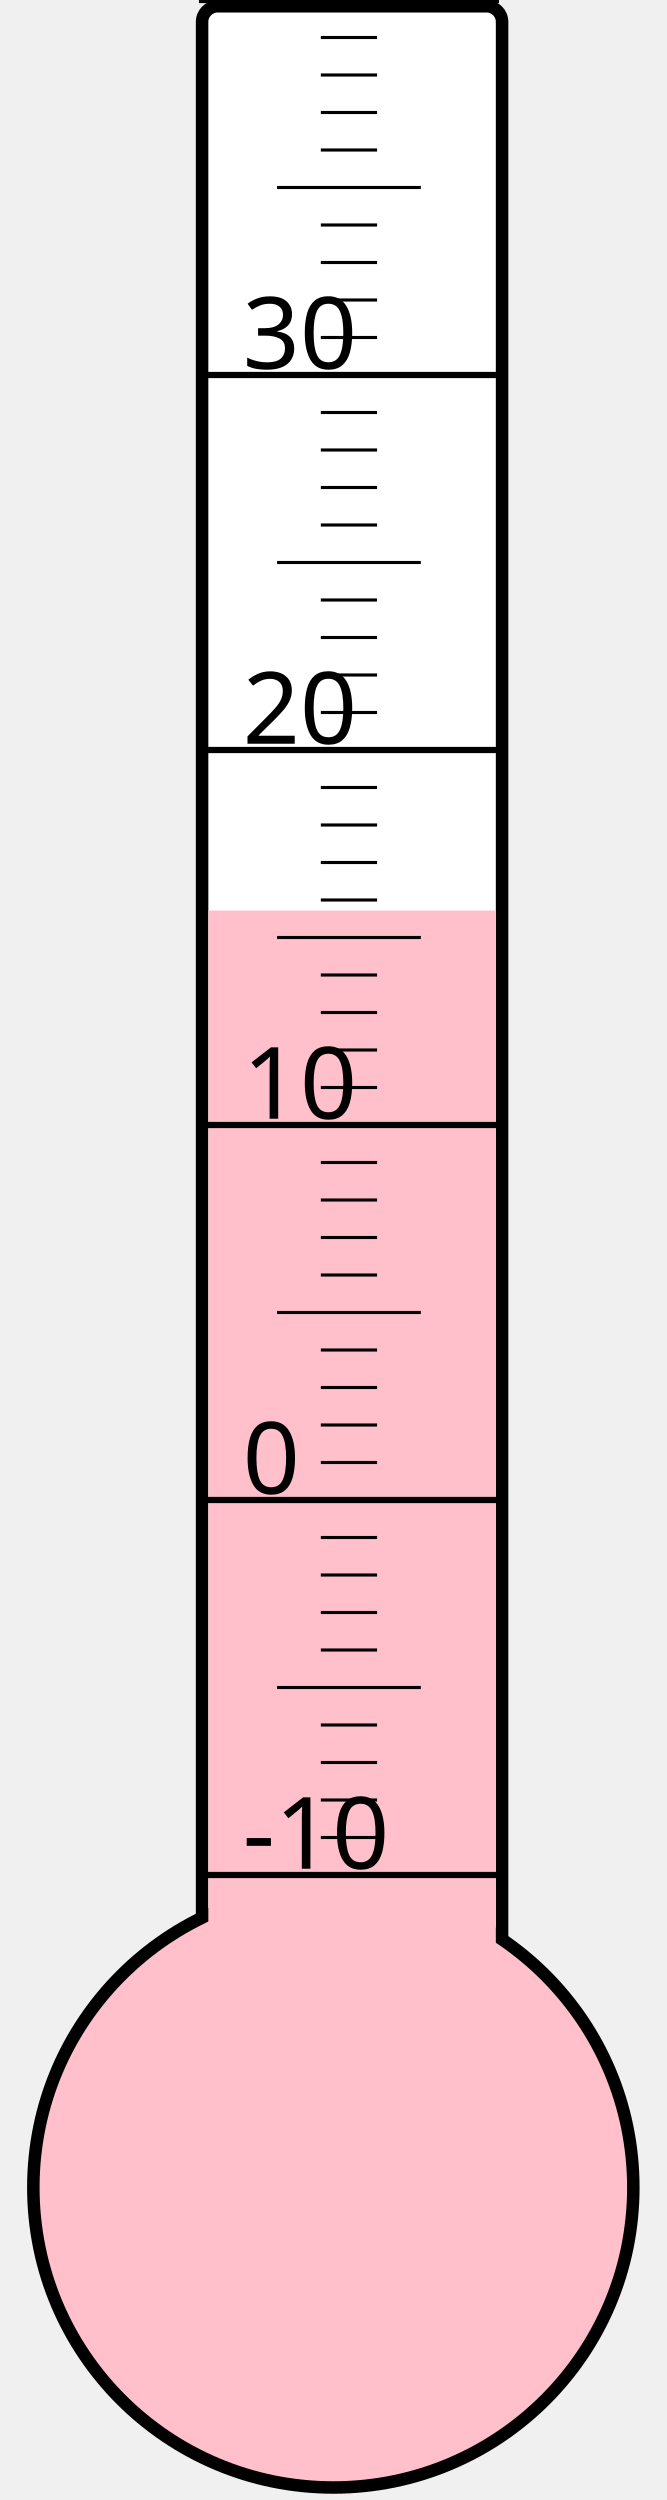
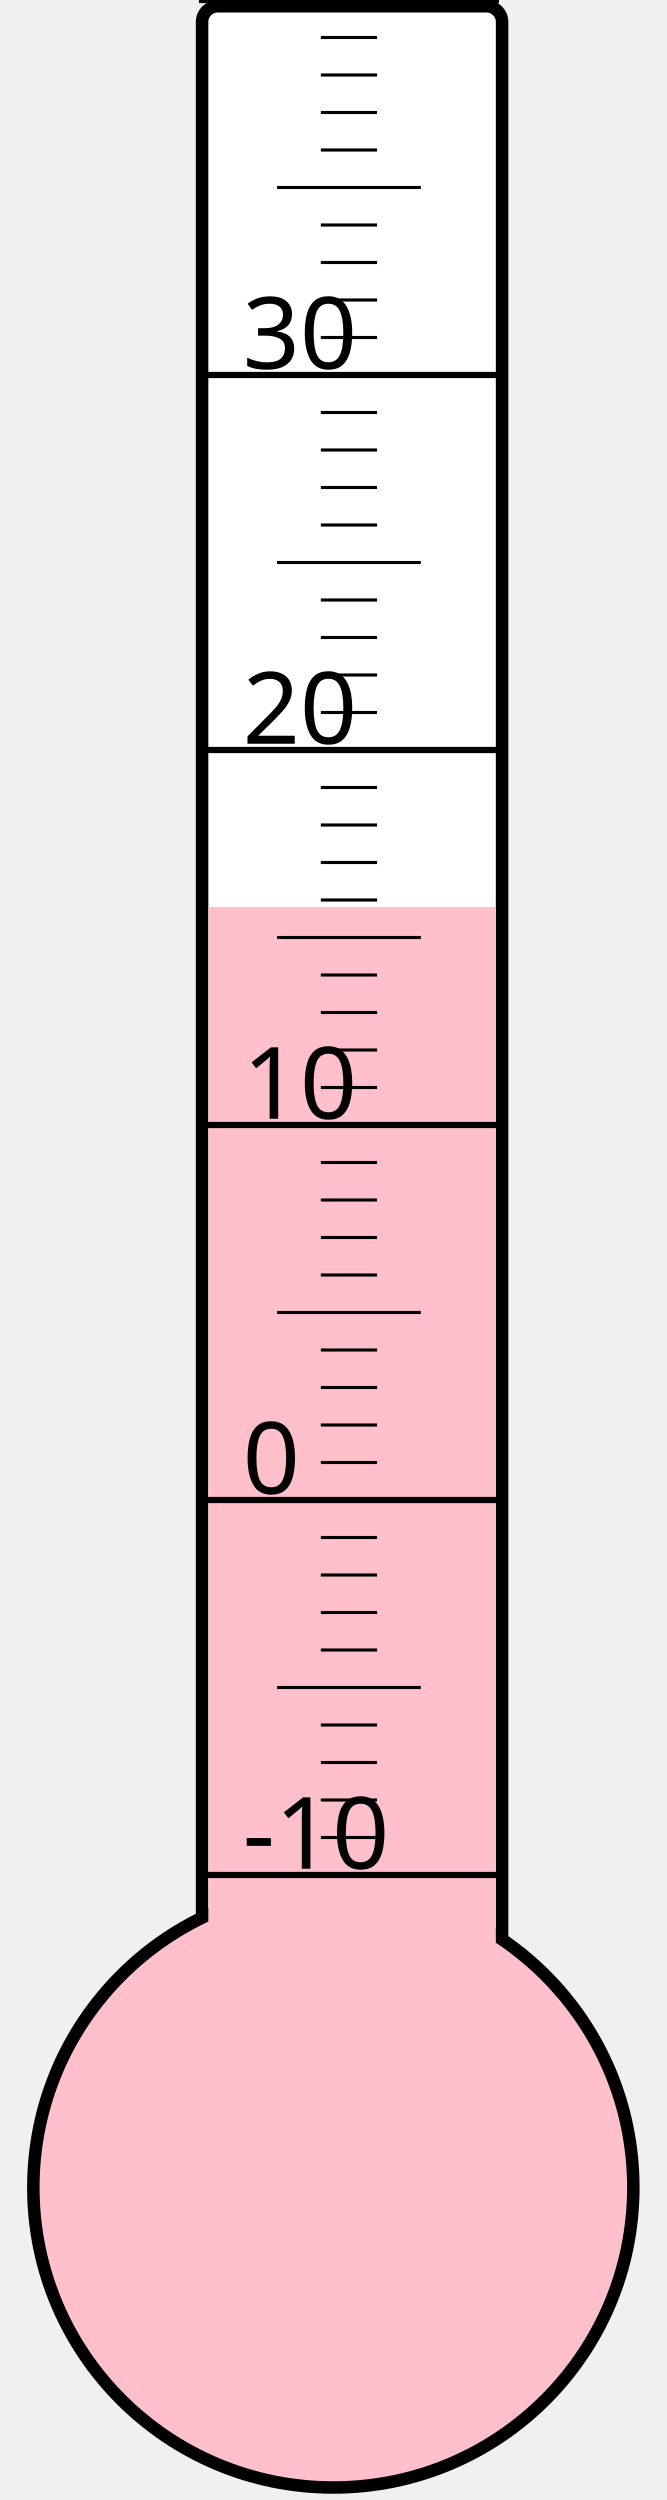
<svg xmlns="http://www.w3.org/2000/svg" width="40px" height="150px" viewBox="0 0 200 800">
  <rect width="200" height="800" x="0" y="0" style="fill: #ffffeb; fill-opacity: 0;" />
  <rect width="96" height="680" x="58" y="2" rx="5" ry="5" style="fill: white; fill-opacity: 1; stroke: black; stroke-width: 4;" />
  <circle cx="100" cy="700" r="96" style="fill: pink; stroke: black; stroke-width: 4;" />
-   <rect width="92" height="408.625" x="60" y="291.375" style="fill: pink; fill-opacity: 1; stroke-width: 0;" />
+   <rect width="92" height="409.75" x="60" y="290.25" style="fill: pink; fill-opacity: 1; stroke-width: 0;" />
  <text x="71" y="598" style="font-family: sans-serif; font-size: 24pt;">-10</text>
  <text x="71" y="478" style="font-family: sans-serif; font-size: 24pt;">0</text>
  <text x="71" y="358" style="font-family: sans-serif; font-size: 24pt;">10</text>
  <text x="71" y="238" style="font-family: sans-serif; font-size: 24pt;">20</text>
  <text x="71" y="118" style="font-family: sans-serif; font-size: 24pt;">30</text>
  <g style="stroke: black;">
    <line x1="57" y1="600" x2="153" y2="600" style="stroke-width: 2;" />
    <line x1="96" y1="588" x2="114" y2="588" style="stroke-width: 1;" />
    <line x1="96" y1="576" x2="114" y2="576" style="stroke-width: 1;" />
    <line x1="96" y1="564" x2="114" y2="564" style="stroke-width: 1;" />
    <line x1="96" y1="552" x2="114" y2="552" style="stroke-width: 1;" />
    <line x1="82" y1="540" x2="128" y2="540" style="stroke-width: 1;" />
    <line x1="96" y1="528" x2="114" y2="528" style="stroke-width: 1;" />
    <line x1="96" y1="516" x2="114" y2="516" style="stroke-width: 1;" />
    <line x1="96" y1="504" x2="114" y2="504" style="stroke-width: 1;" />
    <line x1="96" y1="492" x2="114" y2="492" style="stroke-width: 1;" />
    <line x1="57" y1="480" x2="153" y2="480" style="stroke-width: 2;" />
    <line x1="96" y1="468" x2="114" y2="468" style="stroke-width: 1;" />
    <line x1="96" y1="456" x2="114" y2="456" style="stroke-width: 1;" />
    <line x1="96" y1="444" x2="114" y2="444" style="stroke-width: 1;" />
    <line x1="96" y1="432" x2="114" y2="432" style="stroke-width: 1;" />
    <line x1="82" y1="420" x2="128" y2="420" style="stroke-width: 1;" />
    <line x1="96" y1="408" x2="114" y2="408" style="stroke-width: 1;" />
    <line x1="96" y1="396" x2="114" y2="396" style="stroke-width: 1;" />
    <line x1="96" y1="384" x2="114" y2="384" style="stroke-width: 1;" />
    <line x1="96" y1="372" x2="114" y2="372" style="stroke-width: 1;" />
    <line x1="57" y1="360" x2="153" y2="360" style="stroke-width: 2;" />
    <line x1="96" y1="348" x2="114" y2="348" style="stroke-width: 1;" />
    <line x1="96" y1="336" x2="114" y2="336" style="stroke-width: 1;" />
    <line x1="96" y1="324" x2="114" y2="324" style="stroke-width: 1;" />
    <line x1="96" y1="312" x2="114" y2="312" style="stroke-width: 1;" />
    <line x1="82" y1="300" x2="128" y2="300" style="stroke-width: 1;" />
    <line x1="96" y1="288" x2="114" y2="288" style="stroke-width: 1;" />
    <line x1="96" y1="276" x2="114" y2="276" style="stroke-width: 1;" />
    <line x1="96" y1="264" x2="114" y2="264" style="stroke-width: 1;" />
    <line x1="96" y1="252" x2="114" y2="252" style="stroke-width: 1;" />
    <line x1="57" y1="240" x2="153" y2="240" style="stroke-width: 2;" />
    <line x1="96" y1="228" x2="114" y2="228" style="stroke-width: 1;" />
    <line x1="96" y1="216" x2="114" y2="216" style="stroke-width: 1;" />
    <line x1="96" y1="204" x2="114" y2="204" style="stroke-width: 1;" />
    <line x1="96" y1="192" x2="114" y2="192" style="stroke-width: 1;" />
    <line x1="82" y1="180" x2="128" y2="180" style="stroke-width: 1;" />
    <line x1="96" y1="168" x2="114" y2="168" style="stroke-width: 1;" />
    <line x1="96" y1="156" x2="114" y2="156" style="stroke-width: 1;" />
    <line x1="96" y1="144" x2="114" y2="144" style="stroke-width: 1;" />
    <line x1="96" y1="132" x2="114" y2="132" style="stroke-width: 1;" />
    <line x1="57" y1="120" x2="153" y2="120" style="stroke-width: 2;" />
    <line x1="96" y1="108" x2="114" y2="108" style="stroke-width: 1;" />
    <line x1="96" y1="96" x2="114" y2="96" style="stroke-width: 1;" />
    <line x1="96" y1="84" x2="114" y2="84" style="stroke-width: 1;" />
    <line x1="96" y1="72" x2="114" y2="72" style="stroke-width: 1;" />
    <line x1="82" y1="60" x2="128" y2="60" style="stroke-width: 1;" />
    <line x1="96" y1="48" x2="114" y2="48" style="stroke-width: 1;" />
    <line x1="96" y1="36" x2="114" y2="36" style="stroke-width: 1;" />
    <line x1="96" y1="24" x2="114" y2="24" style="stroke-width: 1;" />
    <line x1="96" y1="12" x2="114" y2="12" style="stroke-width: 1;" />
    <line x1="57" y1="0" x2="153" y2="0" style="stroke-width: 2;" />
  </g>
</svg>
